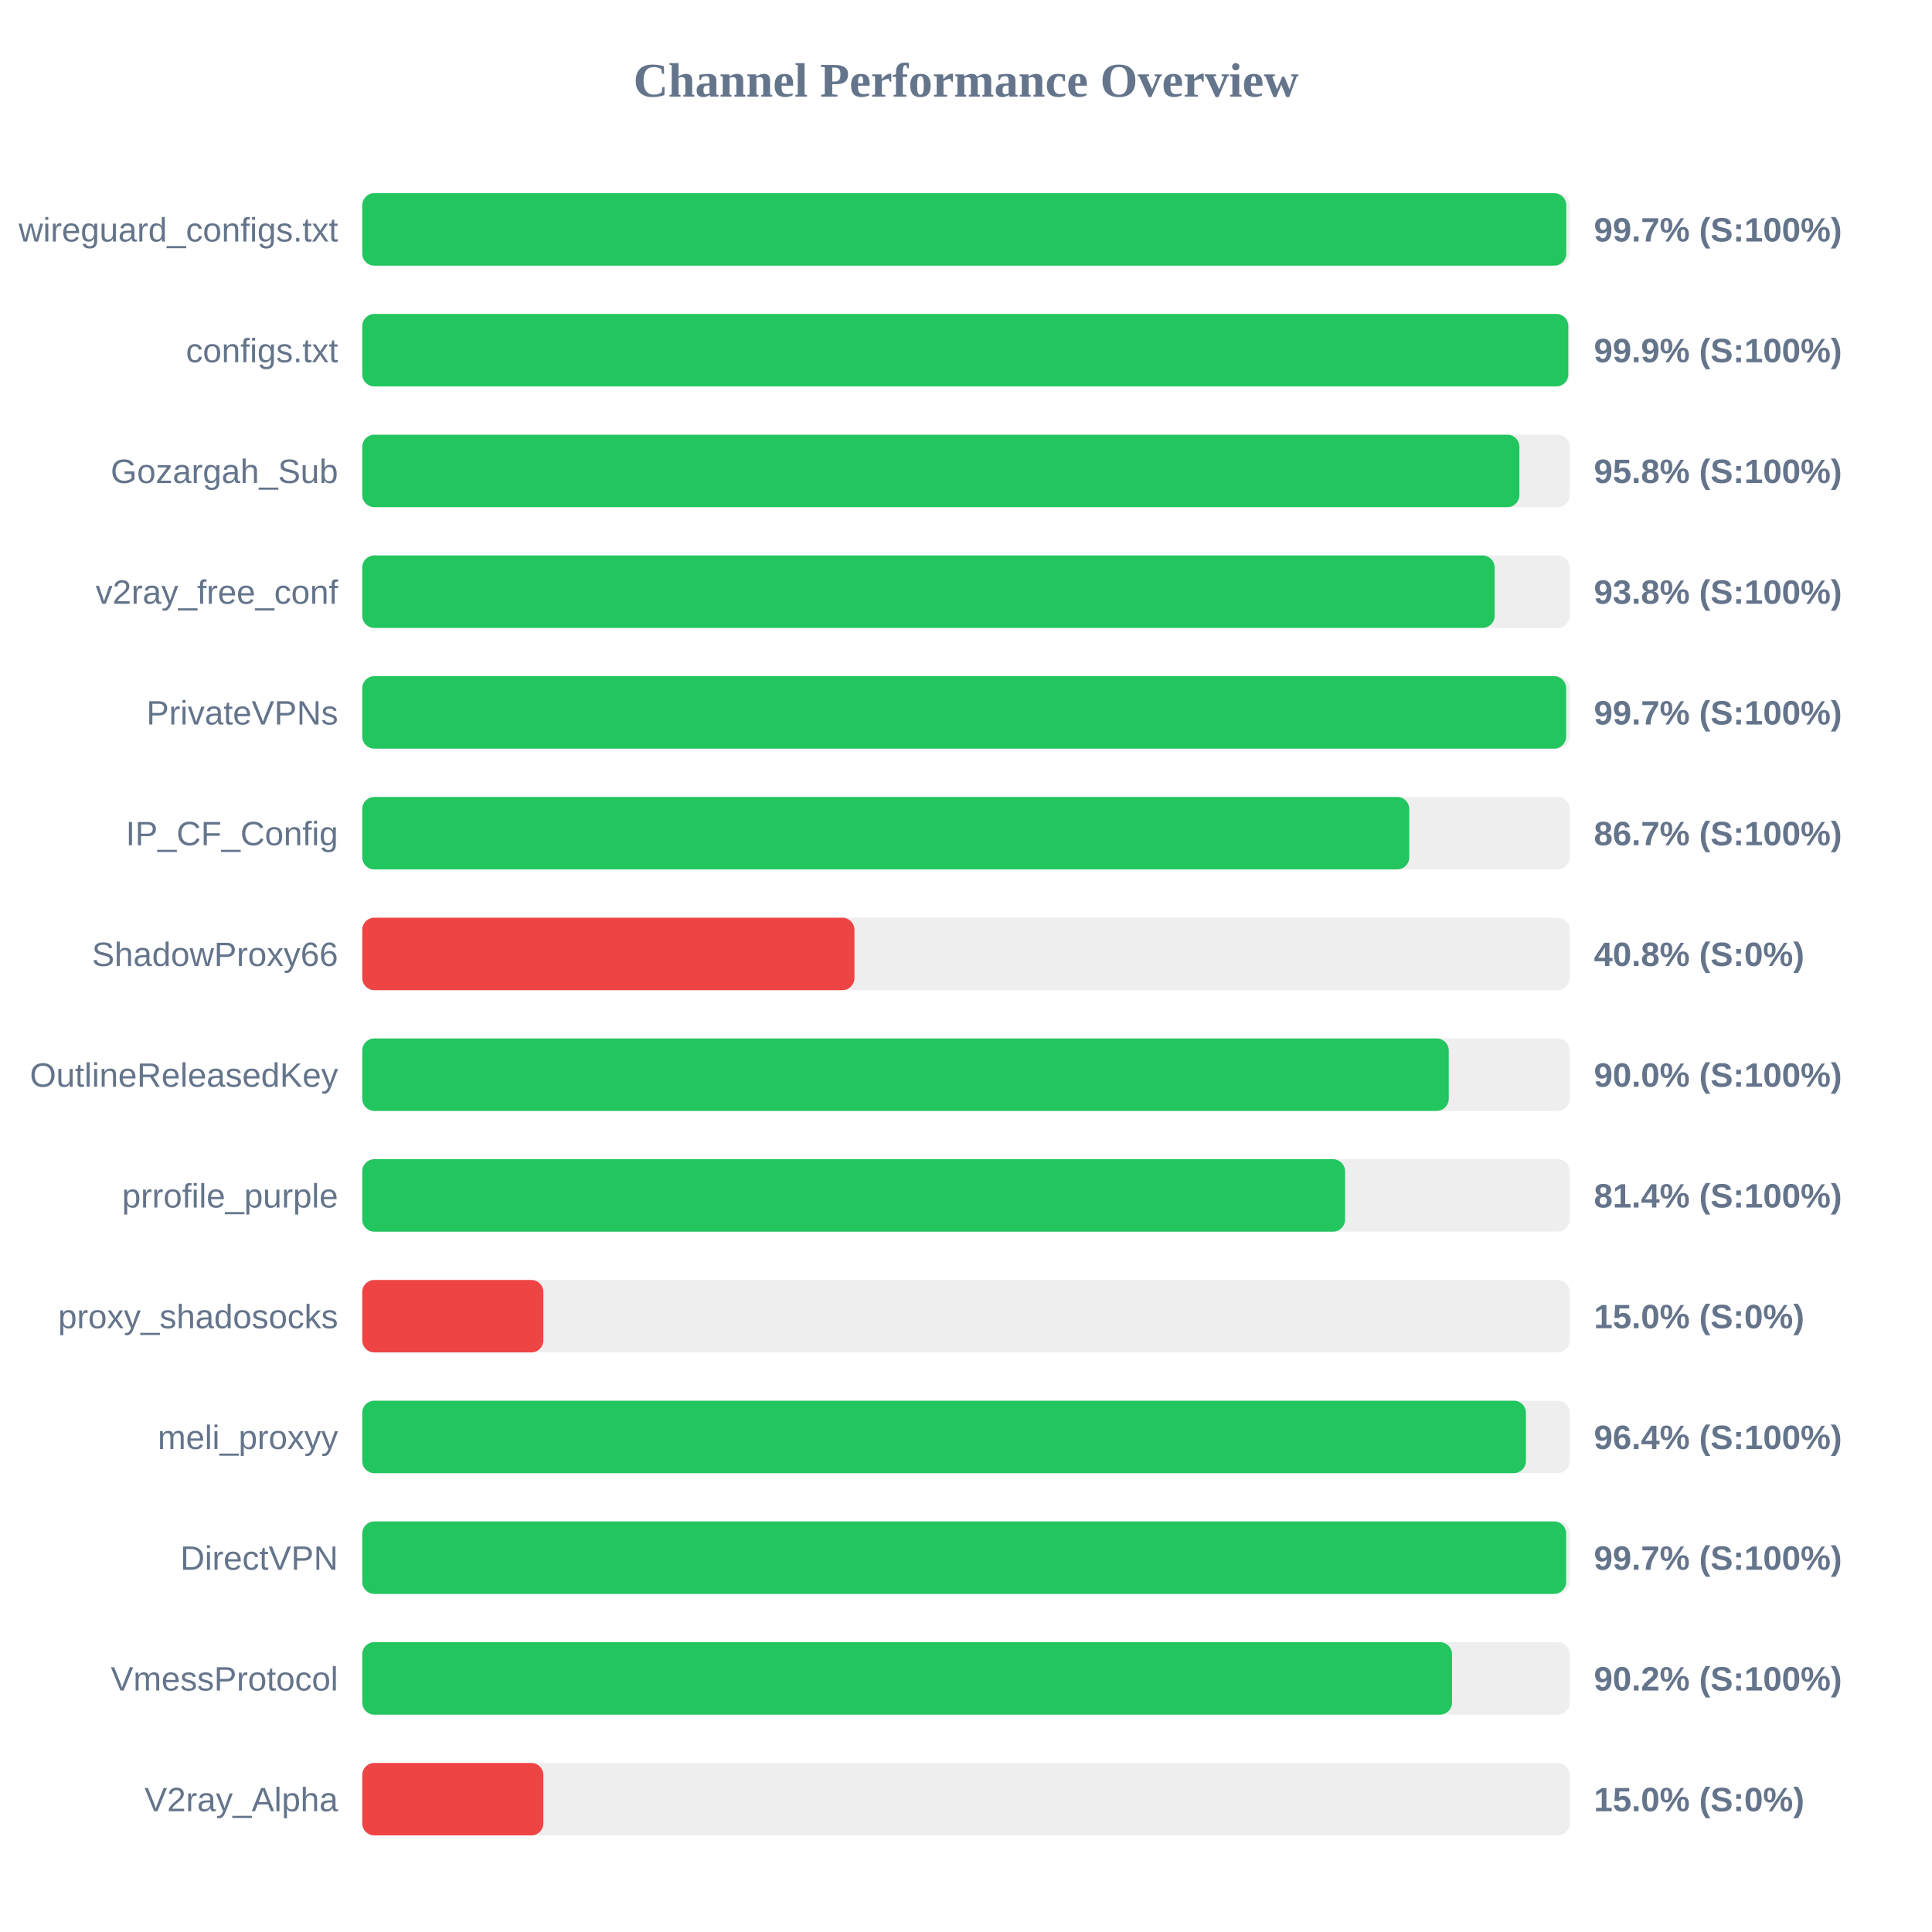
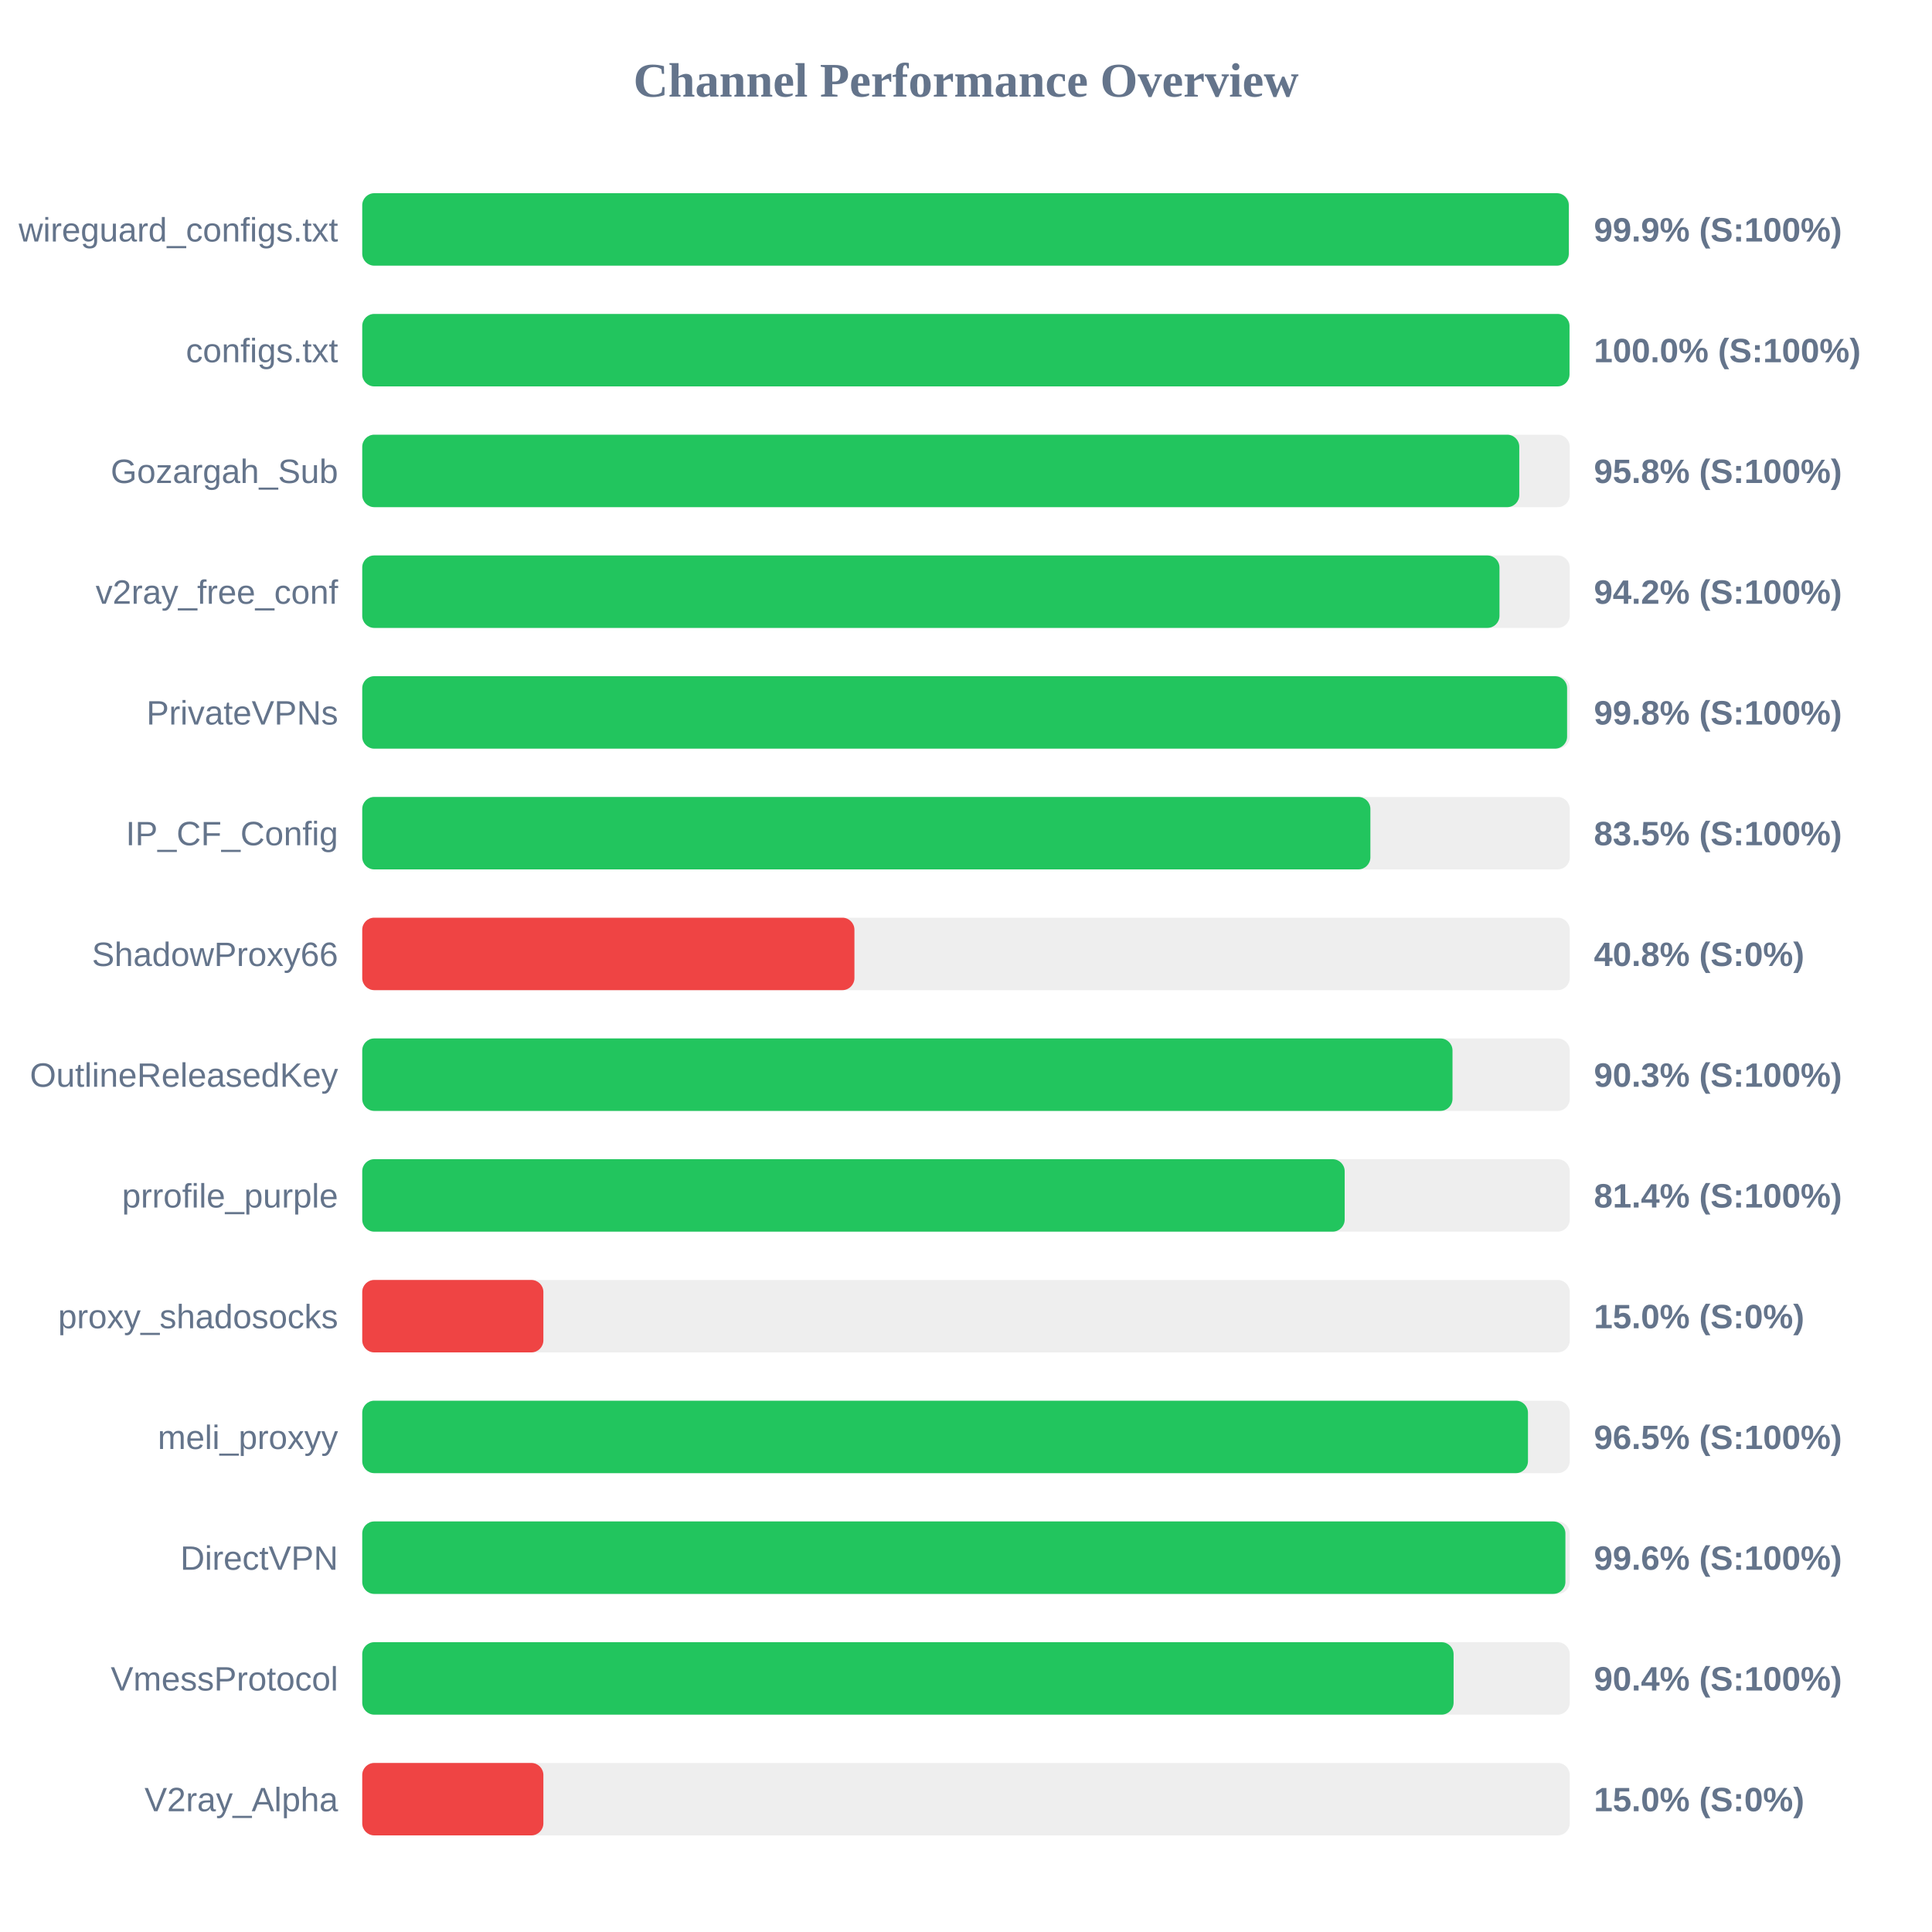
<svg xmlns="http://www.w3.org/2000/svg" width="800" height="800" version="1.1">
  <style>
        .row { font: 14px Arial; fill: #64748b; }
        .score { font: bold 14px Arial; fill: #64748b; }
    </style>
  <text x="400" y="40" text-anchor="middle" font-size="20px" font-weight="bold" fill="#64748b">Channel Performance Overview</text>
  <rect x="150" y="80" width="500" height="30" fill="#eee" rx="5" />
-   <rect x="150" y="80" width="498.55" height="30" fill="#22c55e" rx="5" />
+   <rect x="150" y="80" width="499.6" height="30" fill="#22c55e" rx="5" />
  <text x="140" y="100" text-anchor="end" class="row">wireguard_configs.txt</text>
-   <text x="660" y="100" text-anchor="start" class="score">99.7% (S:100%)</text>
+   <text x="660" y="100" text-anchor="start" class="score">99.9% (S:100%)</text>
  <rect x="150" y="130" width="500" height="30" fill="#eee" rx="5" />
-   <rect x="150" y="130" width="499.4" height="30" fill="#22c55e" rx="5" />
+   <rect x="150" y="130" width="499.9" height="30" fill="#22c55e" rx="5" />
  <text x="140" y="150" text-anchor="end" class="row">configs.txt</text>
-   <text x="660" y="150" text-anchor="start" class="score">99.9% (S:100%)</text>
+   <text x="660" y="150" text-anchor="start" class="score">100.0% (S:100%)</text>
  <rect x="150" y="180" width="500" height="30" fill="#eee" rx="5" />
-   <rect x="150" y="180" width="479.15" height="30" fill="#22c55e" rx="5" />
+   <rect x="150" y="180" width="479.1" height="30" fill="#22c55e" rx="5" />
  <text x="140" y="200" text-anchor="end" class="row">Gozargah_Sub</text>
  <text x="660" y="200" text-anchor="start" class="score">95.8% (S:100%)</text>
  <rect x="150" y="230" width="500" height="30" fill="#eee" rx="5" />
-   <rect x="150" y="230" width="468.9" height="30" fill="#22c55e" rx="5" />
+   <rect x="150" y="230" width="470.9" height="30" fill="#22c55e" rx="5" />
  <text x="140" y="250" text-anchor="end" class="row">v2ray_free_conf</text>
-   <text x="660" y="250" text-anchor="start" class="score">93.8% (S:100%)</text>
+   <text x="660" y="250" text-anchor="start" class="score">94.2% (S:100%)</text>
  <rect x="150" y="280" width="500" height="30" fill="#eee" rx="5" />
-   <rect x="150" y="280" width="498.5" height="30" fill="#22c55e" rx="5" />
+   <rect x="150" y="280" width="498.9" height="30" fill="#22c55e" rx="5" />
  <text x="140" y="300" text-anchor="end" class="row">PrivateVPNs</text>
-   <text x="660" y="300" text-anchor="start" class="score">99.7% (S:100%)</text>
+   <text x="660" y="300" text-anchor="start" class="score">99.8% (S:100%)</text>
  <rect x="150" y="330" width="500" height="30" fill="#eee" rx="5" />
-   <rect x="150" y="330" width="433.55" height="30" fill="#22c55e" rx="5" />
+   <rect x="150" y="330" width="417.45" height="30" fill="#22c55e" rx="5" />
  <text x="140" y="350" text-anchor="end" class="row">IP_CF_Config</text>
-   <text x="660" y="350" text-anchor="start" class="score">86.7% (S:100%)</text>
+   <text x="660" y="350" text-anchor="start" class="score">83.5% (S:100%)</text>
  <rect x="150" y="380" width="500" height="30" fill="#eee" rx="5" />
  <rect x="150" y="380" width="203.8" height="30" fill="#ef4444" rx="5" />
  <text x="140" y="400" text-anchor="end" class="row">ShadowProxy66</text>
  <text x="660" y="400" text-anchor="start" class="score">40.8% (S:0%)</text>
  <rect x="150" y="430" width="500" height="30" fill="#eee" rx="5" />
-   <rect x="150" y="430" width="449.9" height="30" fill="#22c55e" rx="5" />
+   <rect x="150" y="430" width="451.45" height="30" fill="#22c55e" rx="5" />
  <text x="140" y="450" text-anchor="end" class="row">OutlineReleasedKey</text>
-   <text x="660" y="450" text-anchor="start" class="score">90.0% (S:100%)</text>
+   <text x="660" y="450" text-anchor="start" class="score">90.3% (S:100%)</text>
  <rect x="150" y="480" width="500" height="30" fill="#eee" rx="5" />
-   <rect x="150" y="480" width="406.95" height="30" fill="#22c55e" rx="5" />
+   <rect x="150" y="480" width="406.8" height="30" fill="#22c55e" rx="5" />
  <text x="140" y="500" text-anchor="end" class="row">prrofile_purple</text>
  <text x="660" y="500" text-anchor="start" class="score">81.4% (S:100%)</text>
  <rect x="150" y="530" width="500" height="30" fill="#eee" rx="5" />
  <rect x="150" y="530" width="75.0" height="30" fill="#ef4444" rx="5" />
  <text x="140" y="550" text-anchor="end" class="row">proxy_shadosocks</text>
  <text x="660" y="550" text-anchor="start" class="score">15.0% (S:0%)</text>
  <rect x="150" y="580" width="500" height="30" fill="#eee" rx="5" />
-   <rect x="150" y="580" width="481.85" height="30" fill="#22c55e" rx="5" />
+   <rect x="150" y="580" width="482.7" height="30" fill="#22c55e" rx="5" />
  <text x="140" y="600" text-anchor="end" class="row">meli_proxyy</text>
-   <text x="660" y="600" text-anchor="start" class="score">96.4% (S:100%)</text>
+   <text x="660" y="600" text-anchor="start" class="score">96.5% (S:100%)</text>
  <rect x="150" y="630" width="500" height="30" fill="#eee" rx="5" />
-   <rect x="150" y="630" width="498.5" height="30" fill="#22c55e" rx="5" />
+   <rect x="150" y="630" width="498.2" height="30" fill="#22c55e" rx="5" />
  <text x="140" y="650" text-anchor="end" class="row">DirectVPN</text>
-   <text x="660" y="650" text-anchor="start" class="score">99.7% (S:100%)</text>
+   <text x="660" y="650" text-anchor="start" class="score">99.6% (S:100%)</text>
  <rect x="150" y="680" width="500" height="30" fill="#eee" rx="5" />
-   <rect x="150" y="680" width="451.25" height="30" fill="#22c55e" rx="5" />
+   <rect x="150" y="680" width="451.9" height="30" fill="#22c55e" rx="5" />
  <text x="140" y="700" text-anchor="end" class="row">VmessProtocol</text>
-   <text x="660" y="700" text-anchor="start" class="score">90.2% (S:100%)</text>
+   <text x="660" y="700" text-anchor="start" class="score">90.4% (S:100%)</text>
  <rect x="150" y="730" width="500" height="30" fill="#eee" rx="5" />
  <rect x="150" y="730" width="75.0" height="30" fill="#ef4444" rx="5" />
  <text x="140" y="750" text-anchor="end" class="row">V2ray_Alpha</text>
  <text x="660" y="750" text-anchor="start" class="score">15.0% (S:0%)</text>
</svg>
